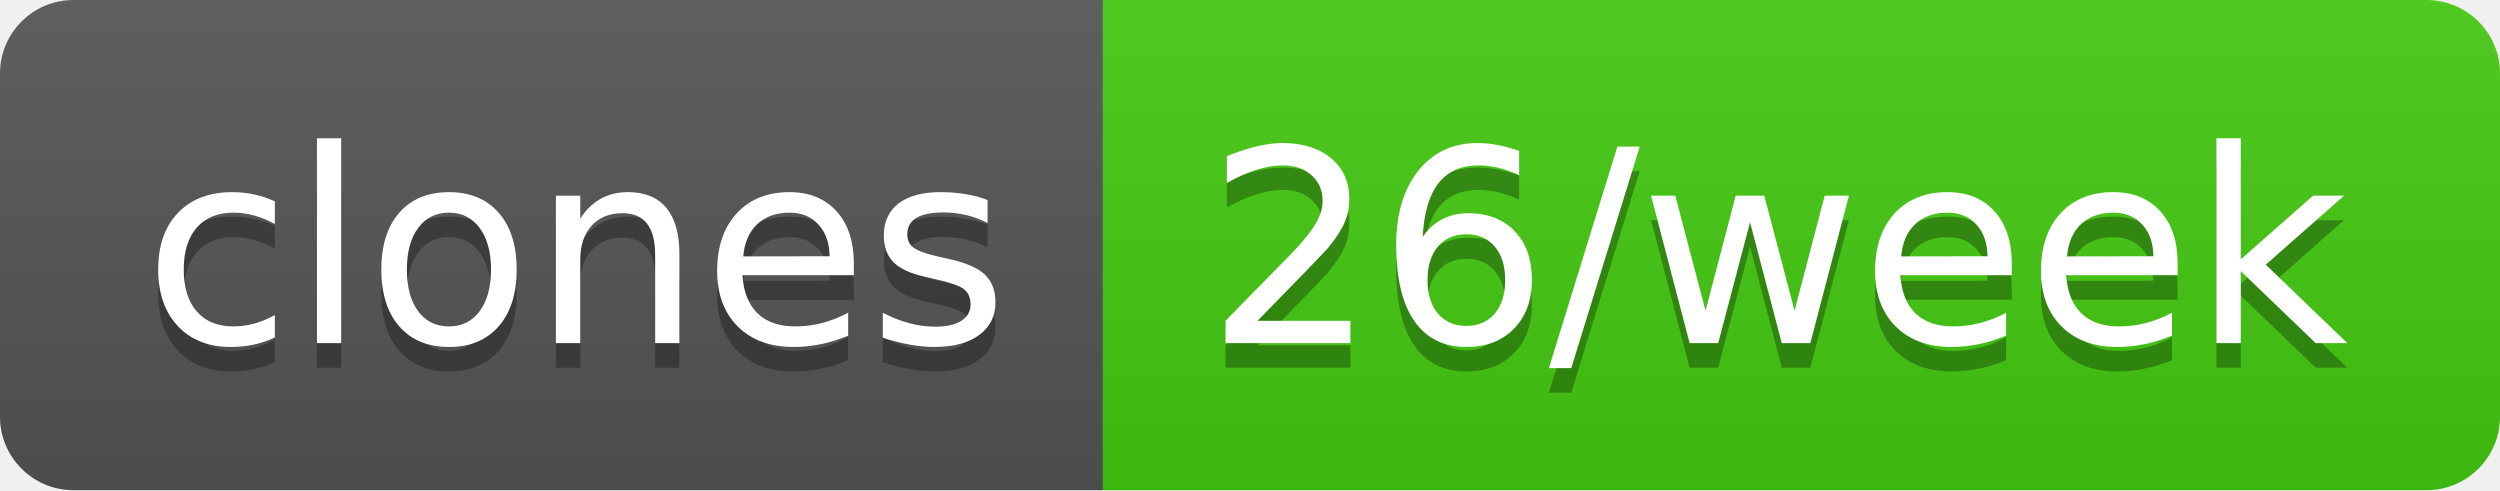
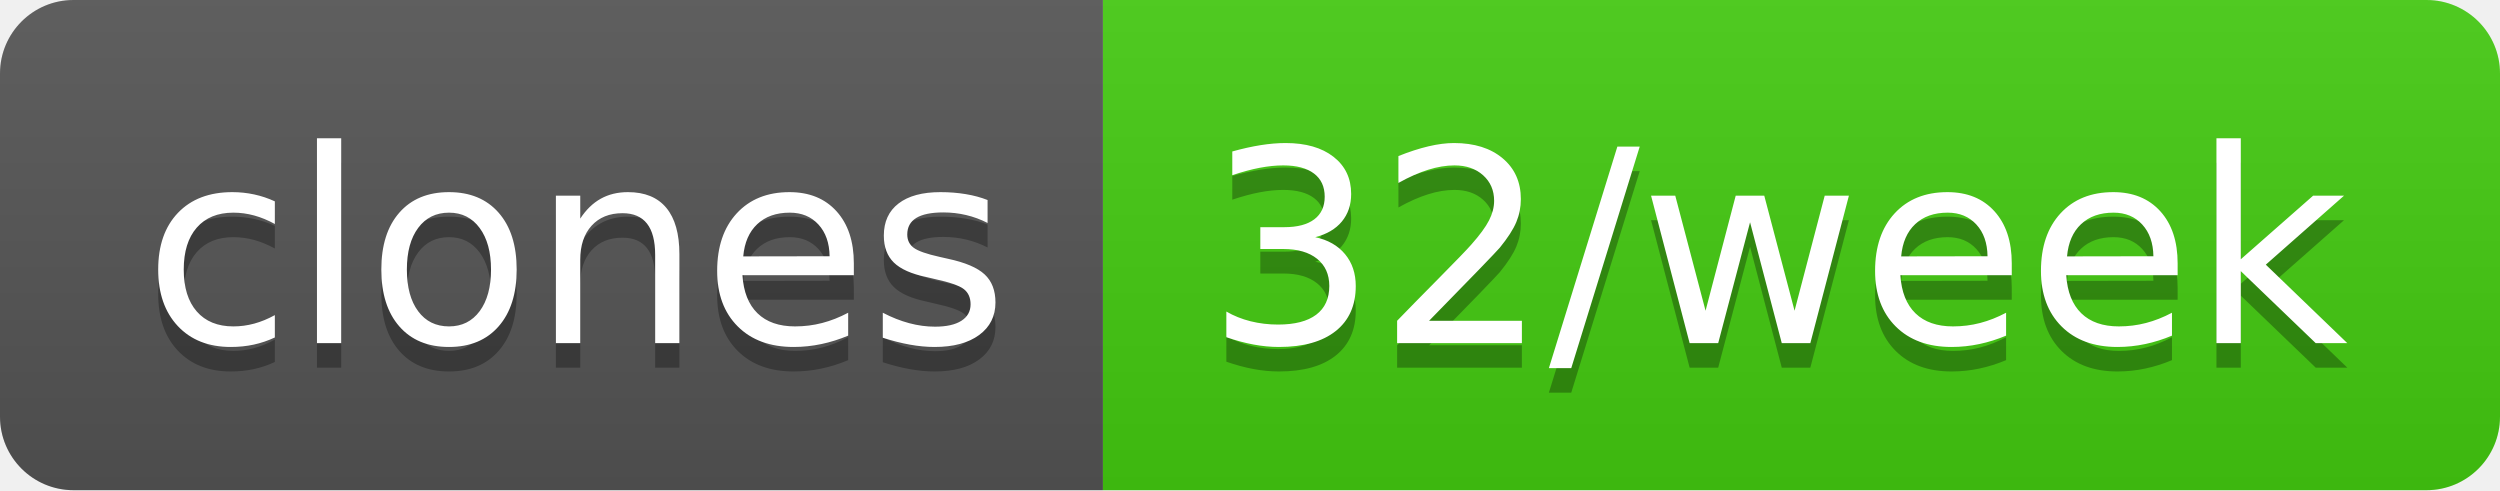
- <svg xmlns="http://www.w3.org/2000/svg" width="102" height="20" role="img" aria-label="clones: 26/week">
+ <svg xmlns="http://www.w3.org/2000/svg" width="102" height="20" role="img" aria-label="clones: 32/week">
  <linearGradient id="s" x2="0" y2="100%">
    <stop offset="0" stop-color="#bbb" stop-opacity=".1" />
    <stop offset="1" stop-opacity=".1" />
  </linearGradient>
  <clipPath id="r">
    <rect width="102" height="20" rx="3" fill="#fff" />
  </clipPath>
  <g clip-path="url(#r)">
    <rect width="45" height="20" fill="#555" />
    <rect x="45" width="57" height="20" fill="#4c1" />
    <rect width="102" height="20" fill="url(#s)" />
  </g>
  <g fill="#fff" text-anchor="middle" font-family="Verdana,Geneva,DejaVu Sans,sans-serif" text-rendering="geometricPrecision" font-size="110">
    <text aria-hidden="true" x="235" y="150" fill="#010101" fill-opacity=".3" transform="scale(.1)" textLength="350">clones</text>
    <text x="235" y="140" transform="scale(.1)" fill="#fff" textLength="350">clones</text>
-     <text aria-hidden="true" x="725" y="150" fill="#010101" fill-opacity=".3" transform="scale(.1)" textLength="470">26/week</text>
-     <text x="725" y="140" transform="scale(.1)" fill="#fff" textLength="470">26/week</text>
+     <text aria-hidden="true" x="725" y="150" fill="#010101" fill-opacity=".3" transform="scale(.1)" textLength="470">32/week</text>
+     <text x="725" y="140" transform="scale(.1)" fill="#fff" textLength="470">32/week</text>
  </g>
</svg>
